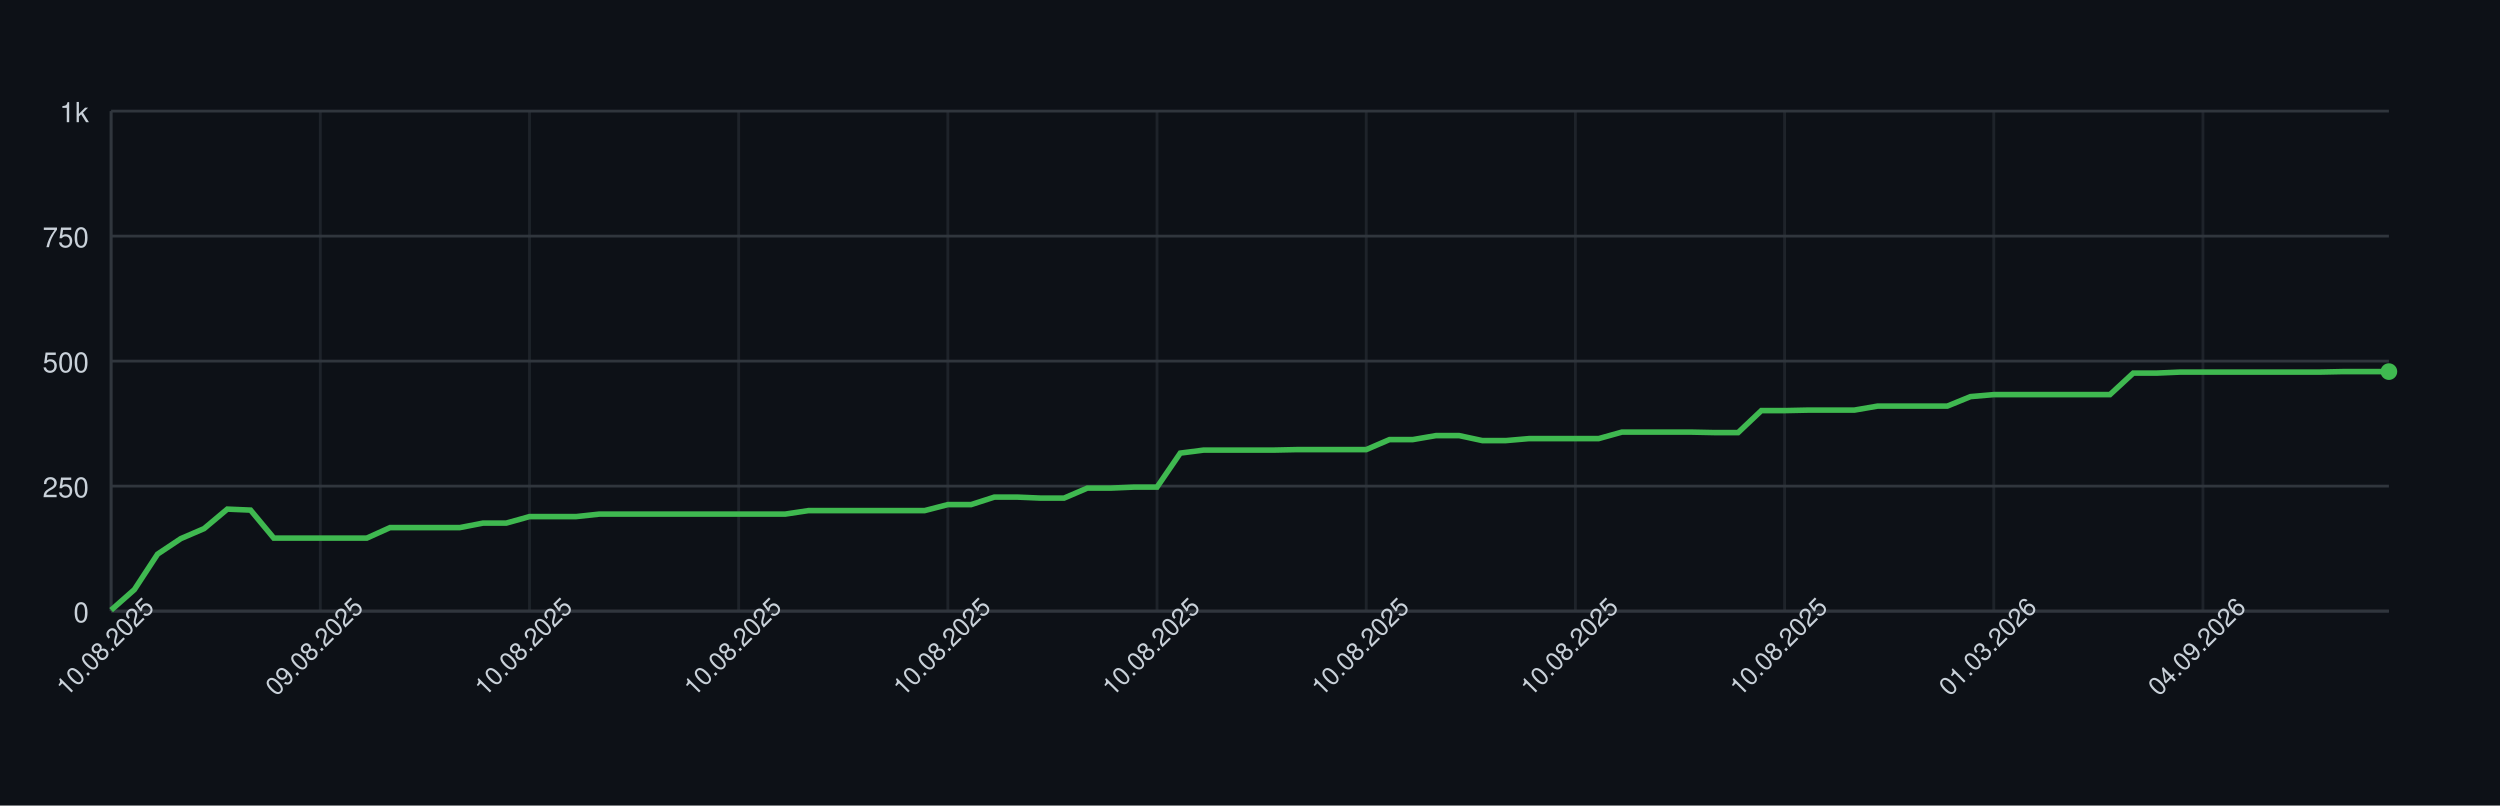
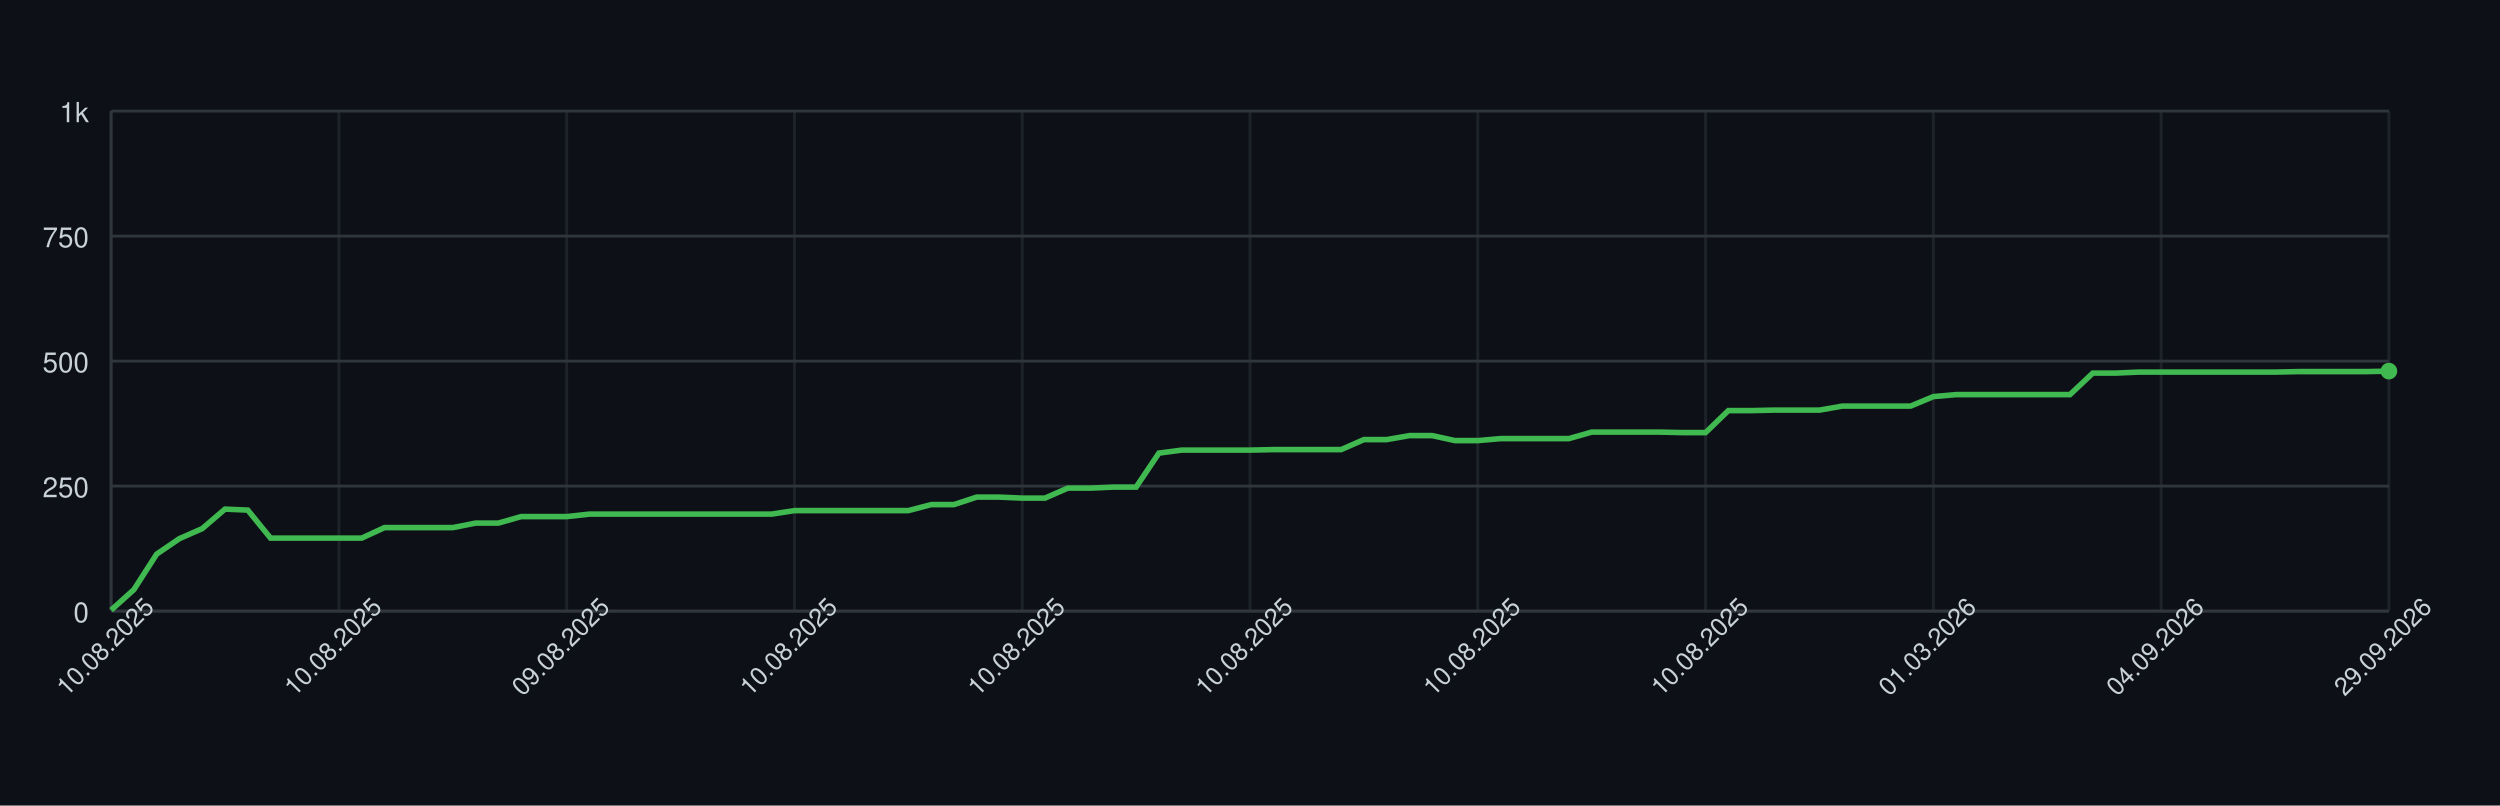
<svg xmlns="http://www.w3.org/2000/svg" width="900" height="290" style="font-family: -apple-system, BlinkMacSystemFont, 'Segoe UI', Helvetica, Arial, sans-serif;">
  <rect width="100%" height="100%" fill="#0d1117" />
  <g>
    <line x1="40" y1="220.00" x2="860" y2="220.00" stroke="#30363d" />
    <text x="32" y="224.00" font-size="10" fill="#c9d1d9" text-anchor="end">0</text>
    <line x1="40" y1="175.00" x2="860" y2="175.00" stroke="#30363d" />
    <text x="32" y="179.00" font-size="10" fill="#c9d1d9" text-anchor="end">250</text>
    <line x1="40" y1="130.00" x2="860" y2="130.00" stroke="#30363d" />
    <text x="32" y="134.00" font-size="10" fill="#c9d1d9" text-anchor="end">500</text>
    <line x1="40" y1="85.00" x2="860" y2="85.00" stroke="#30363d" />
    <text x="32" y="89.00" font-size="10" fill="#c9d1d9" text-anchor="end">750</text>
    <line x1="40" y1="40.00" x2="860" y2="40.00" stroke="#30363d" />
    <text x="32" y="44.00" font-size="10" fill="#c9d1d9" text-anchor="end">1k</text>
    <line x1="40.00" y1="40" x2="40.00" y2="220" stroke="#30363d" opacity="0.5" />
-     <line x1="115.31" y1="40" x2="115.31" y2="220" stroke="#30363d" opacity="0.5" />
-     <line x1="190.61" y1="40" x2="190.61" y2="220" stroke="#30363d" opacity="0.5" />
-     <line x1="265.92" y1="40" x2="265.92" y2="220" stroke="#30363d" opacity="0.5" />
-     <line x1="341.22" y1="40" x2="341.22" y2="220" stroke="#30363d" opacity="0.5" />
-     <line x1="416.53" y1="40" x2="416.53" y2="220" stroke="#30363d" opacity="0.5" />
-     <line x1="491.84" y1="40" x2="491.84" y2="220" stroke="#30363d" opacity="0.5" />
-     <line x1="567.14" y1="40" x2="567.14" y2="220" stroke="#30363d" opacity="0.5" />
-     <line x1="642.45" y1="40" x2="642.45" y2="220" stroke="#30363d" opacity="0.5" />
-     <line x1="717.76" y1="40" x2="717.76" y2="220" stroke="#30363d" opacity="0.5" />
-     <line x1="793.06" y1="40" x2="793.06" y2="220" stroke="#30363d" opacity="0.5" />
+     <line x1="122.00" y1="40" x2="122.00" y2="220" stroke="#30363d" opacity="0.5" />
+     <line x1="204.00" y1="40" x2="204.00" y2="220" stroke="#30363d" opacity="0.5" />
+     <line x1="286.00" y1="40" x2="286.00" y2="220" stroke="#30363d" opacity="0.5" />
+     <line x1="368.00" y1="40" x2="368.00" y2="220" stroke="#30363d" opacity="0.5" />
+     <line x1="450.00" y1="40" x2="450.00" y2="220" stroke="#30363d" opacity="0.5" />
+     <line x1="532.00" y1="40" x2="532.00" y2="220" stroke="#30363d" opacity="0.5" />
+     <line x1="614.00" y1="40" x2="614.00" y2="220" stroke="#30363d" opacity="0.5" />
+     <line x1="696.00" y1="40" x2="696.00" y2="220" stroke="#30363d" opacity="0.5" />
+     <line x1="778.00" y1="40" x2="778.00" y2="220" stroke="#30363d" opacity="0.5" />
+     <line x1="860.00" y1="40" x2="860.00" y2="220" stroke="#30363d" opacity="0.5" />
    <line x1="40" y1="220" x2="860" y2="220" stroke="#30363d" />
    <line x1="40" y1="40" x2="40" y2="220" stroke="#30363d" />
-     <path d="M 40.00 219.64 L 48.37 212.26 L 56.73 199.48 L 65.10 193.90 L 73.47 190.30 L 81.84 183.28 L 90.20 183.64 L 98.57 193.72 L 106.94 193.72 L 115.31 193.72 L 123.67 193.72 L 132.04 193.72 L 140.41 189.94 L 148.78 189.94 L 157.14 189.94 L 165.51 189.94 L 173.88 188.32 L 182.24 188.32 L 190.61 185.98 L 198.98 185.98 L 207.35 185.98 L 215.71 185.08 L 224.08 185.08 L 232.45 185.08 L 240.82 185.08 L 249.18 185.08 L 257.55 185.08 L 265.92 185.08 L 274.29 185.08 L 282.65 185.08 L 291.02 183.82 L 299.39 183.82 L 307.76 183.82 L 316.12 183.82 L 324.49 183.82 L 332.86 183.82 L 341.22 181.66 L 349.59 181.66 L 357.96 178.96 L 366.33 178.96 L 374.69 179.32 L 383.06 179.32 L 391.43 175.72 L 399.80 175.72 L 408.16 175.36 L 416.53 175.36 L 424.90 163.12 L 433.27 162.04 L 441.63 162.04 L 450.00 162.04 L 458.37 162.04 L 466.73 161.86 L 475.10 161.86 L 483.47 161.86 L 491.84 161.86 L 500.20 158.26 L 508.57 158.26 L 516.94 156.82 L 525.31 156.82 L 533.67 158.62 L 542.04 158.62 L 550.41 157.90 L 558.78 157.90 L 567.14 157.90 L 575.51 157.90 L 583.88 155.56 L 592.24 155.56 L 600.61 155.56 L 608.98 155.56 L 617.35 155.74 L 625.71 155.74 L 634.08 147.82 L 642.45 147.82 L 650.82 147.64 L 659.18 147.64 L 667.55 147.64 L 675.92 146.20 L 684.29 146.20 L 692.65 146.20 L 701.02 146.20 L 709.39 142.78 L 717.76 142.06 L 726.12 142.06 L 734.49 142.06 L 742.86 142.06 L 751.22 142.06 L 759.59 142.06 L 767.96 134.32 L 776.33 134.32 L 784.69 133.96 L 793.06 133.96 L 801.43 133.96 L 809.80 133.96 L 818.16 133.96 L 826.53 133.96 L 834.90 133.96 L 843.27 133.78 L 851.63 133.78 L 860.00 133.78" fill="none" stroke="#3fb950" stroke-width="2" />
-     <circle cx="860.00" cy="133.78" r="3" fill="#3fb950" />
+     <path d="M 40.00 219.64 L 48.20 212.26 L 56.40 199.48 L 64.60 193.90 L 72.80 190.30 L 81.00 183.28 L 89.20 183.64 L 97.40 193.72 L 105.60 193.72 L 113.80 193.72 L 122.00 193.72 L 130.20 193.72 L 138.40 189.94 L 146.60 189.94 L 154.80 189.94 L 163.00 189.94 L 171.20 188.32 L 179.40 188.32 L 187.60 185.98 L 195.80 185.98 L 204.00 185.98 L 212.20 185.08 L 220.40 185.08 L 228.60 185.08 L 236.80 185.08 L 245.00 185.08 L 253.20 185.08 L 261.40 185.08 L 269.60 185.08 L 277.80 185.08 L 286.00 183.82 L 294.20 183.82 L 302.40 183.82 L 310.60 183.82 L 318.80 183.82 L 327.00 183.82 L 335.20 181.66 L 343.40 181.66 L 351.60 178.96 L 359.80 178.96 L 368.00 179.32 L 376.20 179.32 L 384.40 175.72 L 392.60 175.72 L 400.80 175.36 L 409.00 175.36 L 417.20 163.12 L 425.40 162.04 L 433.60 162.04 L 441.80 162.04 L 450.00 162.04 L 458.20 161.86 L 466.40 161.86 L 474.60 161.86 L 482.80 161.86 L 491.00 158.26 L 499.20 158.26 L 507.40 156.82 L 515.60 156.82 L 523.80 158.62 L 532.00 158.62 L 540.20 157.90 L 548.40 157.90 L 556.60 157.90 L 564.80 157.90 L 573.00 155.56 L 581.20 155.56 L 589.40 155.56 L 597.60 155.56 L 605.80 155.74 L 614.00 155.74 L 622.20 147.82 L 630.40 147.82 L 638.60 147.64 L 646.80 147.64 L 655.00 147.64 L 663.20 146.20 L 671.40 146.20 L 679.60 146.20 L 687.80 146.20 L 696.00 142.78 L 704.20 142.06 L 712.40 142.06 L 720.60 142.06 L 728.80 142.06 L 737.00 142.06 L 745.20 142.06 L 753.40 134.32 L 761.60 134.32 L 769.80 133.96 L 778.00 133.96 L 786.20 133.96 L 794.40 133.96 L 802.60 133.96 L 810.80 133.96 L 819.00 133.96 L 827.20 133.78 L 835.40 133.78 L 843.60 133.78 L 851.80 133.78 L 860.00 133.60" fill="none" stroke="#3fb950" stroke-width="2" />
+     <circle cx="860.00" cy="133.60" r="3" fill="#3fb950" />
    <text x="40.00" y="235.00" font-size="9" fill="#c9d1d9" text-anchor="middle" transform="rotate(-45 40.00 235.00)">10.08.2025</text>
-     <text x="115.31" y="235.00" font-size="9" fill="#c9d1d9" text-anchor="middle" transform="rotate(-45 115.31 235.00)">09.08.2025</text>
-     <text x="190.61" y="235.00" font-size="9" fill="#c9d1d9" text-anchor="middle" transform="rotate(-45 190.61 235.00)">10.08.2025</text>
-     <text x="265.92" y="235.00" font-size="9" fill="#c9d1d9" text-anchor="middle" transform="rotate(-45 265.92 235.00)">10.08.2025</text>
-     <text x="341.22" y="235.00" font-size="9" fill="#c9d1d9" text-anchor="middle" transform="rotate(-45 341.22 235.00)">10.08.2025</text>
-     <text x="416.53" y="235.00" font-size="9" fill="#c9d1d9" text-anchor="middle" transform="rotate(-45 416.53 235.00)">10.08.2025</text>
-     <text x="491.84" y="235.00" font-size="9" fill="#c9d1d9" text-anchor="middle" transform="rotate(-45 491.84 235.00)">10.08.2025</text>
-     <text x="567.14" y="235.00" font-size="9" fill="#c9d1d9" text-anchor="middle" transform="rotate(-45 567.14 235.00)">10.08.2025</text>
-     <text x="642.45" y="235.00" font-size="9" fill="#c9d1d9" text-anchor="middle" transform="rotate(-45 642.45 235.00)">10.08.2025</text>
-     <text x="717.76" y="235.00" font-size="9" fill="#c9d1d9" text-anchor="middle" transform="rotate(-45 717.76 235.00)">01.03.2026</text>
-     <text x="793.06" y="235.00" font-size="9" fill="#c9d1d9" text-anchor="middle" transform="rotate(-45 793.06 235.00)">04.09.2026</text>
+     <text x="122.00" y="235.00" font-size="9" fill="#c9d1d9" text-anchor="middle" transform="rotate(-45 122.00 235.00)">10.08.2025</text>
+     <text x="204.00" y="235.00" font-size="9" fill="#c9d1d9" text-anchor="middle" transform="rotate(-45 204.00 235.00)">09.08.2025</text>
+     <text x="286.00" y="235.00" font-size="9" fill="#c9d1d9" text-anchor="middle" transform="rotate(-45 286.00 235.00)">10.08.2025</text>
+     <text x="368.00" y="235.00" font-size="9" fill="#c9d1d9" text-anchor="middle" transform="rotate(-45 368.00 235.00)">10.08.2025</text>
+     <text x="450.00" y="235.00" font-size="9" fill="#c9d1d9" text-anchor="middle" transform="rotate(-45 450.00 235.00)">10.08.2025</text>
+     <text x="532.00" y="235.00" font-size="9" fill="#c9d1d9" text-anchor="middle" transform="rotate(-45 532.00 235.00)">10.08.2025</text>
+     <text x="614.00" y="235.00" font-size="9" fill="#c9d1d9" text-anchor="middle" transform="rotate(-45 614.00 235.00)">10.08.2025</text>
+     <text x="696.00" y="235.00" font-size="9" fill="#c9d1d9" text-anchor="middle" transform="rotate(-45 696.00 235.00)">01.03.2026</text>
+     <text x="778.00" y="235.00" font-size="9" fill="#c9d1d9" text-anchor="middle" transform="rotate(-45 778.00 235.00)">04.09.2026</text>
+     <text x="860.00" y="235.00" font-size="9" fill="#c9d1d9" text-anchor="middle" transform="rotate(-45 860.00 235.00)">29.09.2026</text>
  </g>
</svg>
